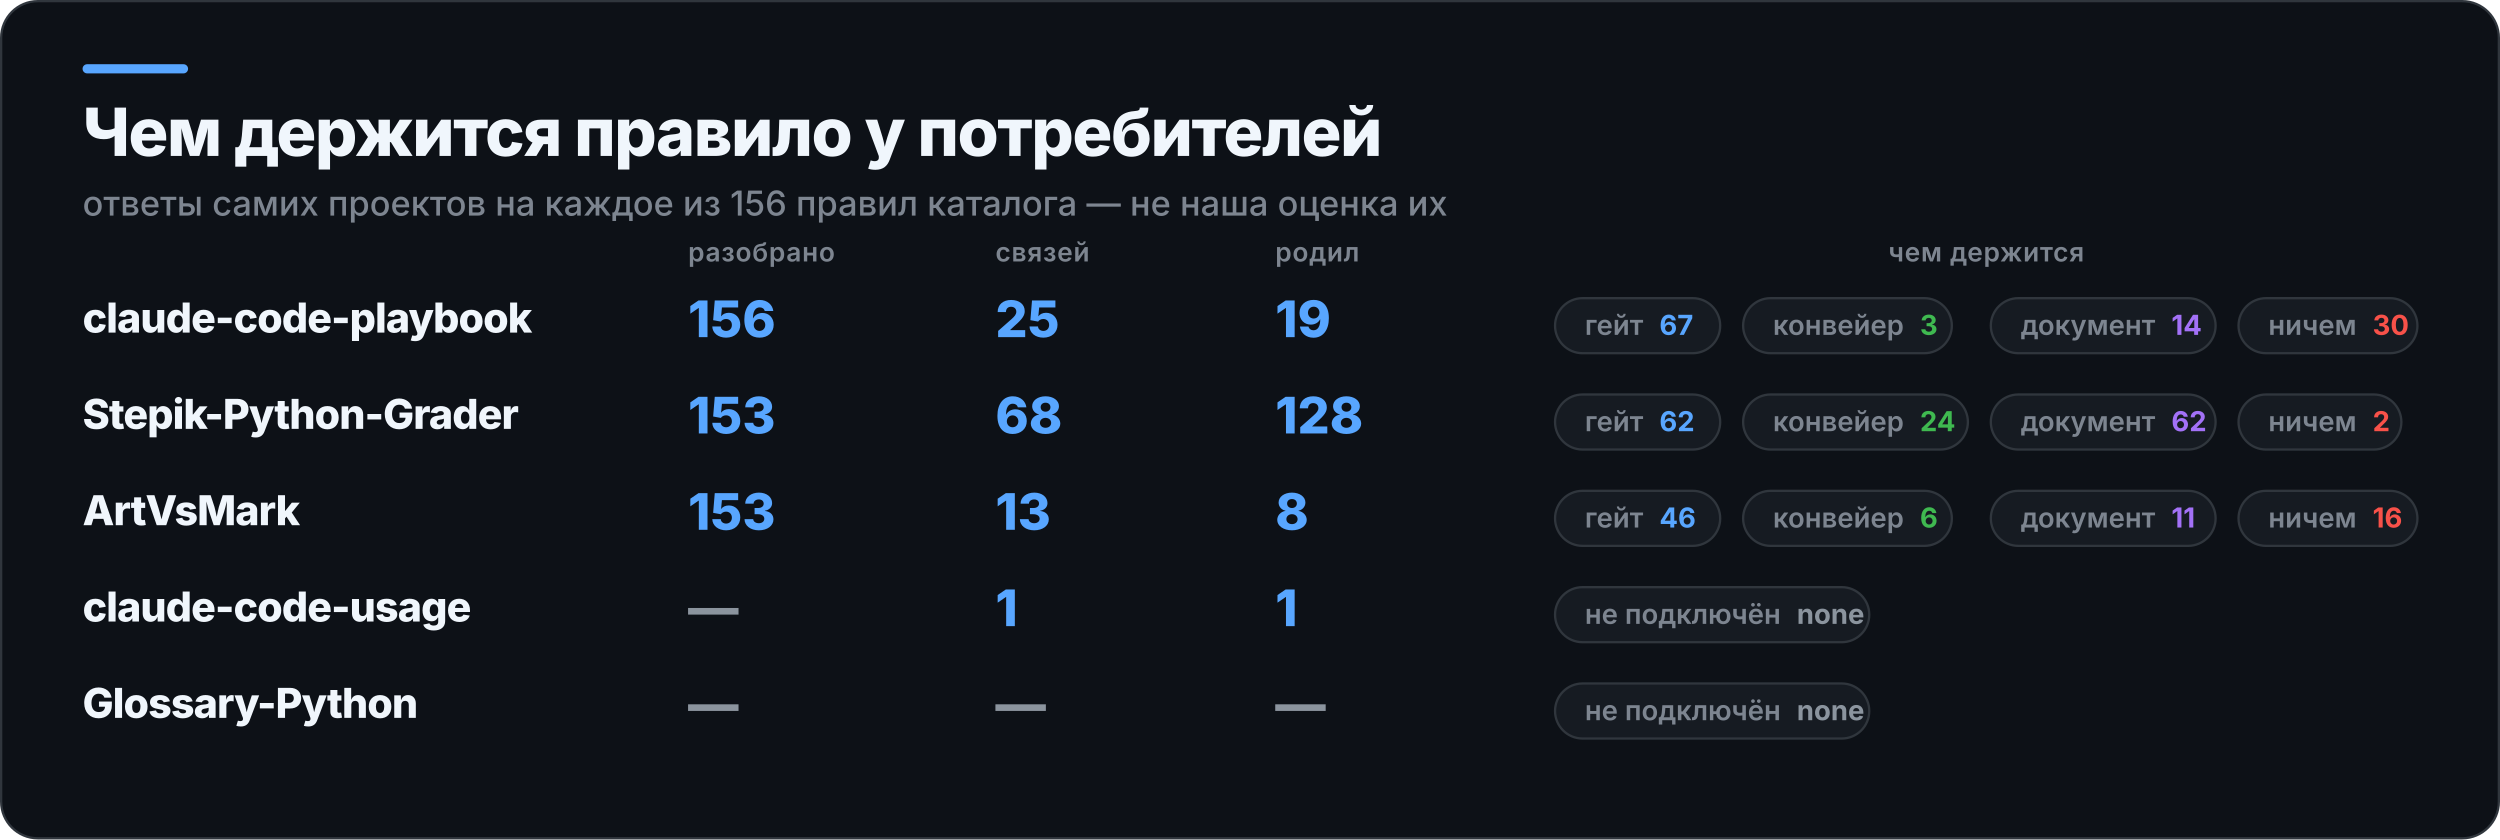
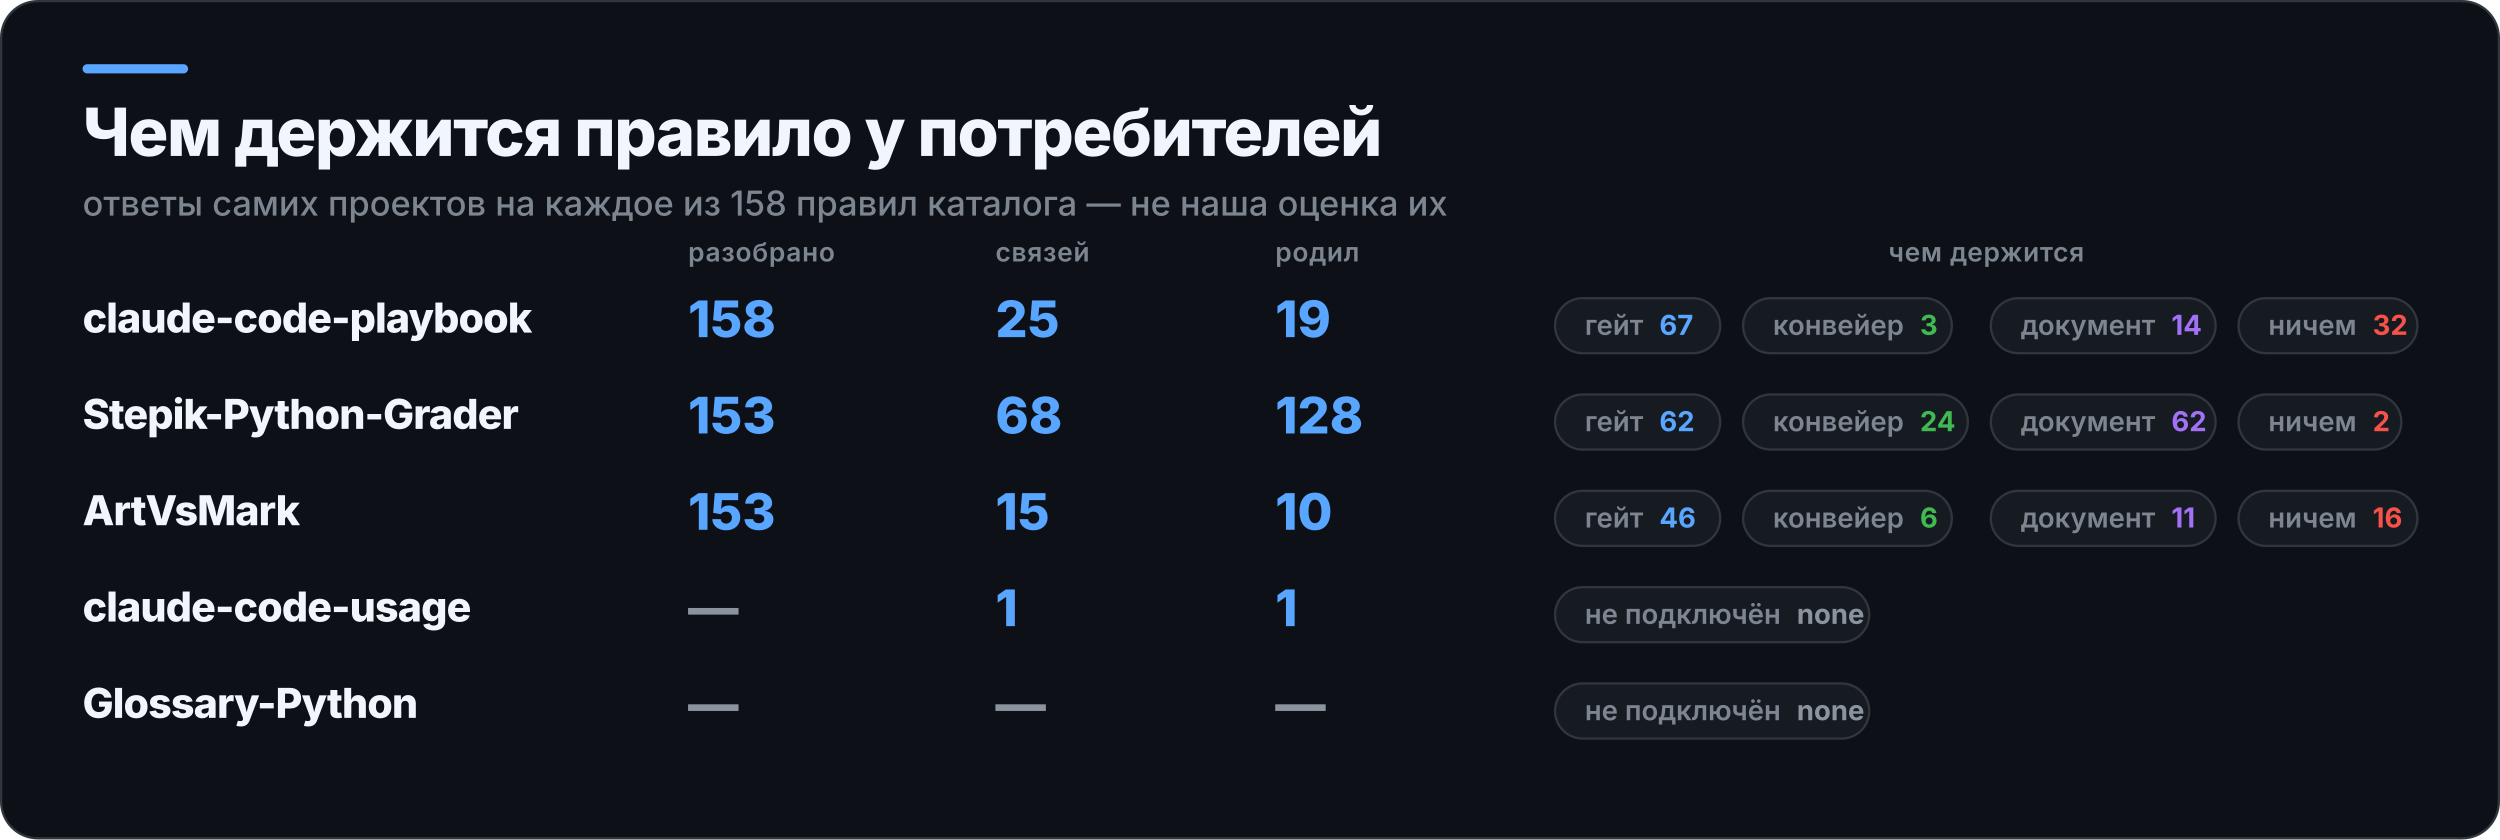
<svg xmlns="http://www.w3.org/2000/svg" width="1090" height="366" viewBox="0 0 1090 366" role="img" aria-label="Чем держится правило у потребителей">
  <rect x="0.5" y="0.5" width="1089" height="365" rx="16" fill="#0D1117" stroke="#30363D" />
  <rect x="36" y="28" width="46" height="4" rx="2" fill="#58A6FF" />
  <text x="36" y="68" fill="#F0F6FC" font-family="Inter,Segoe UI,Helvetica,Arial,sans-serif" font-size="29" font-weight="800" letter-spacing="-0.6">Чем держится правило у потребителей</text>
-   <text x="36" y="94" fill="#7D8590" font-family="Inter,Segoe UI,Helvetica,Arial,sans-serif" font-size="15" font-weight="500">ответы самих проектов на каждое из 156 правил каталога — не наша оценка их</text>
+   <text x="36" y="94" fill="#7D8590" font-family="Inter,Segoe UI,Helvetica,Arial,sans-serif" font-size="15" font-weight="500">ответы самих проектов на каждое из 158 правил каталога — не наша оценка их</text>
  <text x="300" y="114" fill="#7D8590" font-family="Inter,Segoe UI,Helvetica,Arial,sans-serif" font-size="11.5" font-weight="600" letter-spacing="0.3">разобрано</text>
  <text x="434" y="114" fill="#7D8590" font-family="Inter,Segoe UI,Helvetica,Arial,sans-serif" font-size="11.5" font-weight="600" letter-spacing="0.3">связей</text>
  <text x="556" y="114" fill="#7D8590" font-family="Inter,Segoe UI,Helvetica,Arial,sans-serif" font-size="11.5" font-weight="600" letter-spacing="0.3">родил</text>
  <text x="866" y="114" fill="#7D8590" font-family="Inter,Segoe UI,Helvetica,Arial,sans-serif" font-size="11.5" font-weight="600" letter-spacing="0.3" text-anchor="middle">чем держится</text>
  <text x="36" y="145" fill="#F0F6FC" font-family="Inter,Segoe UI,Helvetica,Arial,sans-serif" font-size="18" font-weight="800" letter-spacing="-0.4">claude-code-playbook</text>
-   <text x="300" y="147" fill="#58A6FF" font-family="Inter,Segoe UI,Helvetica,Arial,sans-serif" font-size="22" font-weight="800">156</text>
+   <text x="300" y="147" fill="#58A6FF" font-family="Inter,Segoe UI,Helvetica,Arial,sans-serif" font-size="22" font-weight="800">158</text>
  <text x="434" y="147" fill="#58A6FF" font-family="Inter,Segoe UI,Helvetica,Arial,sans-serif" font-size="22" font-weight="800">25</text>
  <text x="556" y="147" fill="#58A6FF" font-family="Inter,Segoe UI,Helvetica,Arial,sans-serif" font-size="22" font-weight="800">19</text>
  <rect x="678" y="130" width="72" height="24" rx="12" fill="#161B22" stroke="#30363D" />
  <text x="691" y="146" fill="#7D8590" font-family="Inter,Segoe UI,Helvetica,Arial,sans-serif" font-size="12" font-weight="600">гейт<tspan fill="#58A6FF" font-weight="700" dx="7">67</tspan>
  </text>
  <rect x="760" y="130" width="91" height="24" rx="12" fill="#161B22" stroke="#30363D" />
  <text x="773" y="146" fill="#7D8590" font-family="Inter,Segoe UI,Helvetica,Arial,sans-serif" font-size="12" font-weight="600">конвейер<tspan fill="#3FB950" font-weight="700" dx="7">3</tspan>
  </text>
  <rect x="868" y="130" width="98" height="24" rx="12" fill="#161B22" stroke="#30363D" />
  <text x="881" y="146" fill="#7D8590" font-family="Inter,Segoe UI,Helvetica,Arial,sans-serif" font-size="12" font-weight="600">документ<tspan fill="#A371F7" font-weight="700" dx="7">14</tspan>
  </text>
  <rect x="976" y="130" width="78" height="24" rx="12" fill="#161B22" stroke="#30363D" />
-   <text x="989" y="146" fill="#7D8590" font-family="Inter,Segoe UI,Helvetica,Arial,sans-serif" font-size="12" font-weight="600">ничем<tspan fill="#F85149" font-weight="700" dx="7">30</tspan>
+   <text x="989" y="146" fill="#7D8590" font-family="Inter,Segoe UI,Helvetica,Arial,sans-serif" font-size="12" font-weight="600">ничем<tspan fill="#F85149" font-weight="700" dx="7">32</tspan>
  </text>
  <text x="36" y="187" fill="#F0F6FC" font-family="Inter,Segoe UI,Helvetica,Arial,sans-serif" font-size="18" font-weight="800" letter-spacing="-0.4">Stepik-Python-Grader</text>
  <text x="300" y="189" fill="#58A6FF" font-family="Inter,Segoe UI,Helvetica,Arial,sans-serif" font-size="22" font-weight="800">153</text>
  <text x="434" y="189" fill="#58A6FF" font-family="Inter,Segoe UI,Helvetica,Arial,sans-serif" font-size="22" font-weight="800">68</text>
  <text x="556" y="189" fill="#58A6FF" font-family="Inter,Segoe UI,Helvetica,Arial,sans-serif" font-size="22" font-weight="800">128</text>
  <rect x="678" y="172" width="72" height="24" rx="12" fill="#161B22" stroke="#30363D" />
  <text x="691" y="188" fill="#7D8590" font-family="Inter,Segoe UI,Helvetica,Arial,sans-serif" font-size="12" font-weight="600">гейт<tspan fill="#58A6FF" font-weight="700" dx="7">62</tspan>
  </text>
  <rect x="760" y="172" width="98" height="24" rx="12" fill="#161B22" stroke="#30363D" />
  <text x="773" y="188" fill="#7D8590" font-family="Inter,Segoe UI,Helvetica,Arial,sans-serif" font-size="12" font-weight="600">конвейер<tspan fill="#3FB950" font-weight="700" dx="7">24</tspan>
  </text>
  <rect x="868" y="172" width="98" height="24" rx="12" fill="#161B22" stroke="#30363D" />
  <text x="881" y="188" fill="#7D8590" font-family="Inter,Segoe UI,Helvetica,Arial,sans-serif" font-size="12" font-weight="600">документ<tspan fill="#A371F7" font-weight="700" dx="7">62</tspan>
  </text>
  <rect x="976" y="172" width="71" height="24" rx="12" fill="#161B22" stroke="#30363D" />
  <text x="989" y="188" fill="#7D8590" font-family="Inter,Segoe UI,Helvetica,Arial,sans-serif" font-size="12" font-weight="600">ничем<tspan fill="#F85149" font-weight="700" dx="7">2</tspan>
  </text>
  <text x="36" y="229" fill="#F0F6FC" font-family="Inter,Segoe UI,Helvetica,Arial,sans-serif" font-size="18" font-weight="800" letter-spacing="-0.4">ArtVsMark</text>
  <text x="300" y="231" fill="#58A6FF" font-family="Inter,Segoe UI,Helvetica,Arial,sans-serif" font-size="22" font-weight="800">153</text>
-   <text x="434" y="231" fill="#58A6FF" font-family="Inter,Segoe UI,Helvetica,Arial,sans-serif" font-size="22" font-weight="800">13</text>
-   <text x="556" y="231" fill="#58A6FF" font-family="Inter,Segoe UI,Helvetica,Arial,sans-serif" font-size="22" font-weight="800">8</text>
+   <text x="434" y="231" fill="#58A6FF" font-family="Inter,Segoe UI,Helvetica,Arial,sans-serif" font-size="22" font-weight="800">15</text>
+   <text x="556" y="231" fill="#58A6FF" font-family="Inter,Segoe UI,Helvetica,Arial,sans-serif" font-size="22" font-weight="800">10</text>
  <rect x="678" y="214" width="72" height="24" rx="12" fill="#161B22" stroke="#30363D" />
  <text x="691" y="230" fill="#7D8590" font-family="Inter,Segoe UI,Helvetica,Arial,sans-serif" font-size="12" font-weight="600">гейт<tspan fill="#58A6FF" font-weight="700" dx="7">46</tspan>
  </text>
  <rect x="760" y="214" width="91" height="24" rx="12" fill="#161B22" stroke="#30363D" />
  <text x="773" y="230" fill="#7D8590" font-family="Inter,Segoe UI,Helvetica,Arial,sans-serif" font-size="12" font-weight="600">конвейер<tspan fill="#3FB950" font-weight="700" dx="7">6</tspan>
  </text>
  <rect x="868" y="214" width="98" height="24" rx="12" fill="#161B22" stroke="#30363D" />
  <text x="881" y="230" fill="#7D8590" font-family="Inter,Segoe UI,Helvetica,Arial,sans-serif" font-size="12" font-weight="600">документ<tspan fill="#A371F7" font-weight="700" dx="7">11</tspan>
  </text>
  <rect x="976" y="214" width="78" height="24" rx="12" fill="#161B22" stroke="#30363D" />
  <text x="989" y="230" fill="#7D8590" font-family="Inter,Segoe UI,Helvetica,Arial,sans-serif" font-size="12" font-weight="600">ничем<tspan fill="#F85149" font-weight="700" dx="7">16</tspan>
  </text>
  <text x="36" y="271" fill="#F0F6FC" font-family="Inter,Segoe UI,Helvetica,Arial,sans-serif" font-size="18" font-weight="800" letter-spacing="-0.4">claude-code-usage</text>
  <text x="300" y="273" fill="#8B949E" font-family="Inter,Segoe UI,Helvetica,Arial,sans-serif" font-size="22" font-weight="800">—</text>
  <text x="434" y="273" fill="#58A6FF" font-family="Inter,Segoe UI,Helvetica,Arial,sans-serif" font-size="22" font-weight="800">1</text>
  <text x="556" y="273" fill="#58A6FF" font-family="Inter,Segoe UI,Helvetica,Arial,sans-serif" font-size="22" font-weight="800">1</text>
  <rect x="678" y="256" width="137" height="24" rx="12" fill="#161B22" stroke="#30363D" />
  <text x="691" y="272" fill="#7D8590" font-family="Inter,Segoe UI,Helvetica,Arial,sans-serif" font-size="12" font-weight="600">не подключён<tspan fill="#8B949E" font-weight="700" dx="7">none</tspan>
  </text>
  <text x="36" y="313" fill="#F0F6FC" font-family="Inter,Segoe UI,Helvetica,Arial,sans-serif" font-size="18" font-weight="800" letter-spacing="-0.4">Glossary-Python</text>
  <text x="300" y="315" fill="#8B949E" font-family="Inter,Segoe UI,Helvetica,Arial,sans-serif" font-size="22" font-weight="800">—</text>
  <text x="434" y="315" fill="#8B949E" font-family="Inter,Segoe UI,Helvetica,Arial,sans-serif" font-size="22" font-weight="800">—</text>
  <text x="556" y="315" fill="#8B949E" font-family="Inter,Segoe UI,Helvetica,Arial,sans-serif" font-size="22" font-weight="800">—</text>
  <rect x="678" y="298" width="137" height="24" rx="12" fill="#161B22" stroke="#30363D" />
  <text x="691" y="314" fill="#7D8590" font-family="Inter,Segoe UI,Helvetica,Arial,sans-serif" font-size="12" font-weight="600">не подключён<tspan fill="#8B949E" font-weight="700" dx="7">none</tspan>
  </text>
</svg>
